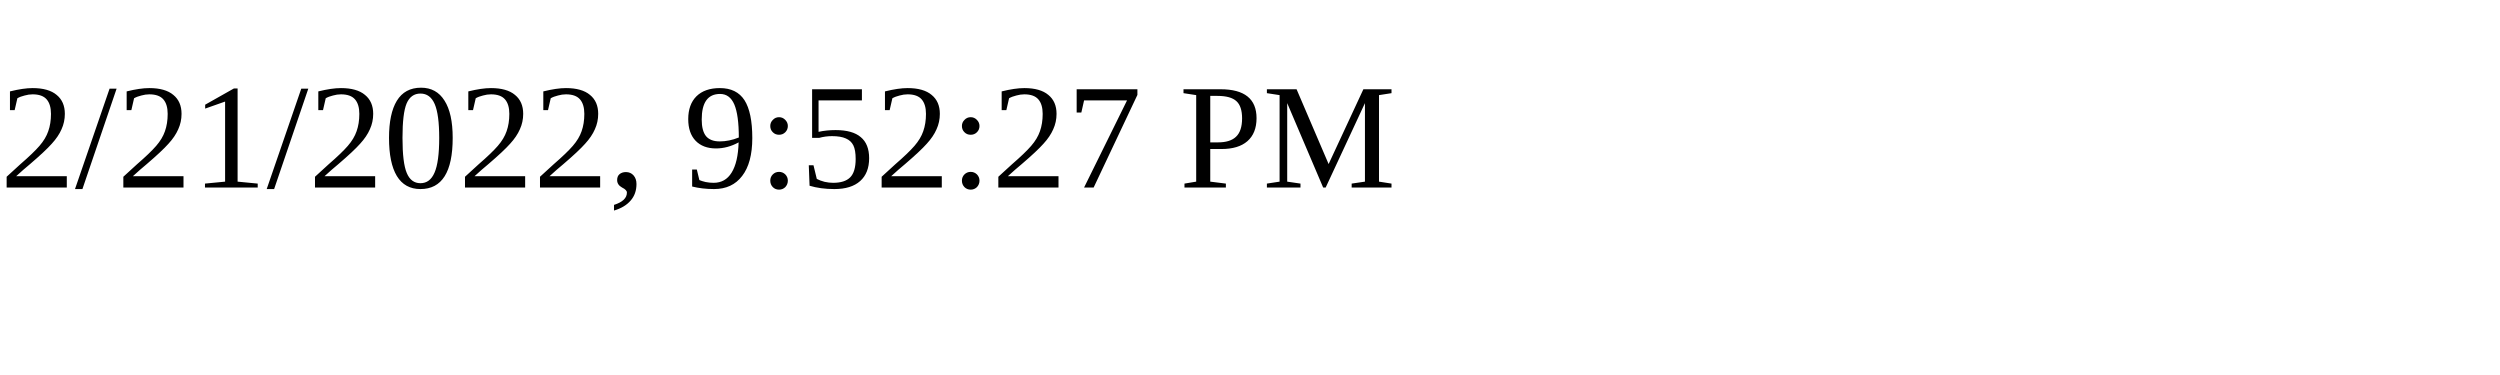
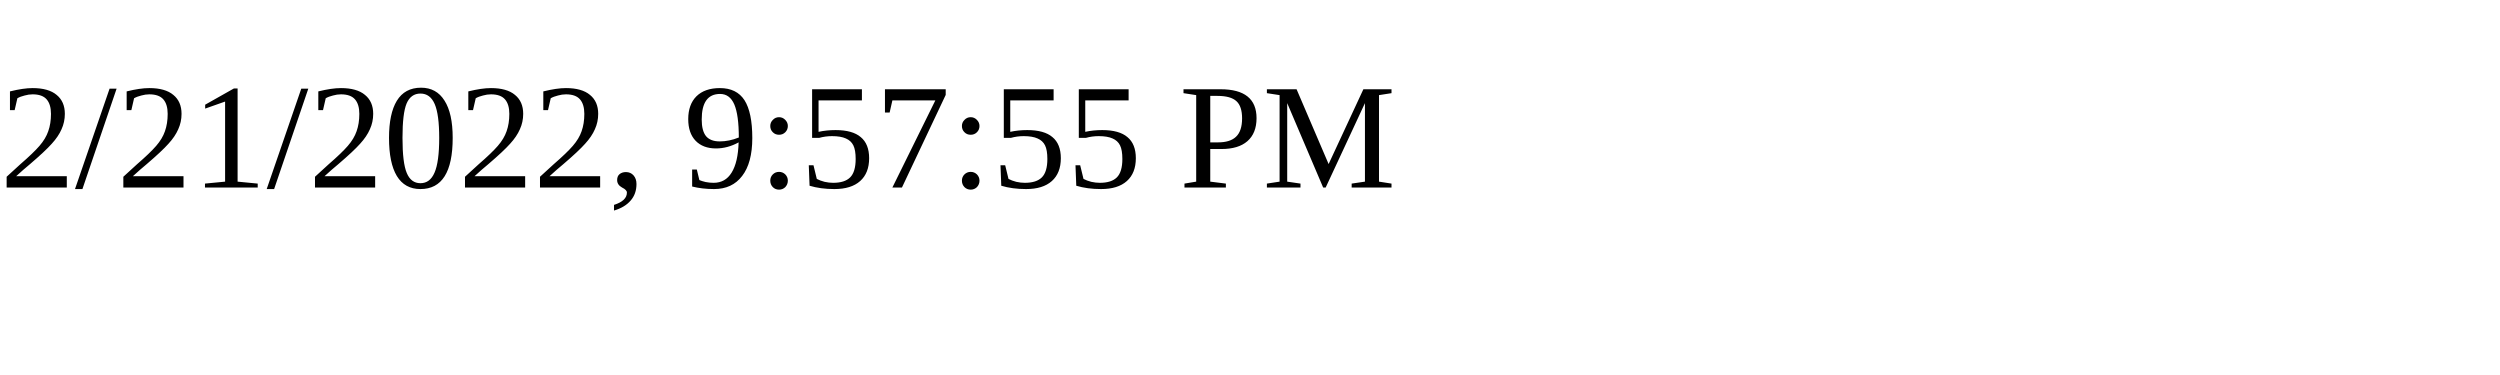
<svg xmlns="http://www.w3.org/2000/svg" height="30" width="200">
-   <text x="0" y="15">2/21/2022, 9:52:27 PM</text>
+   <text x="0" y="15">2/21/2022, 9:57:55 PM</text>
</svg>
